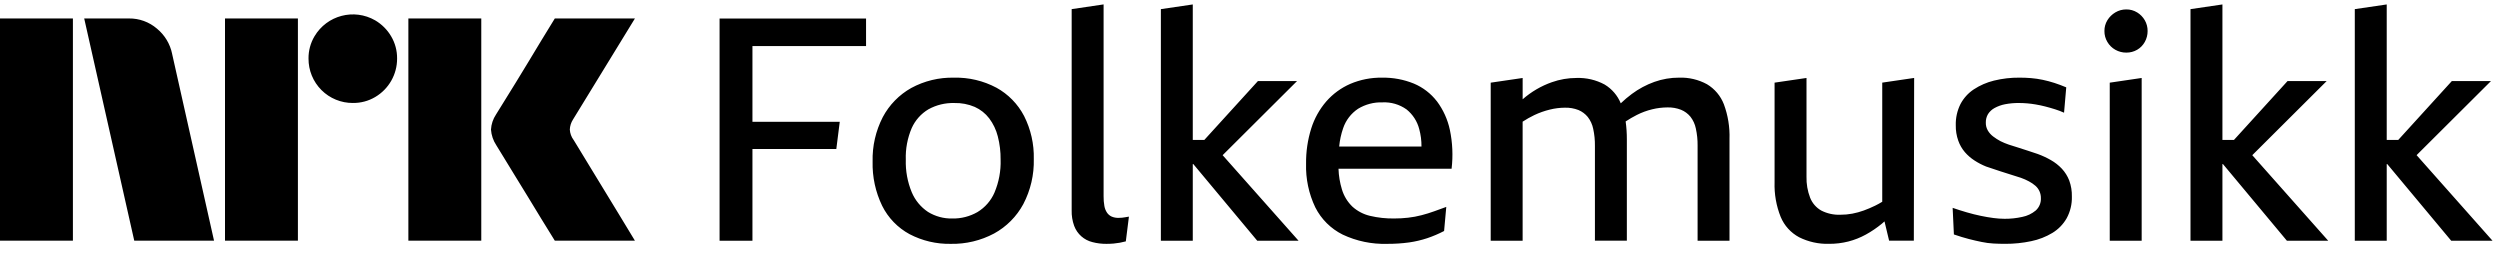
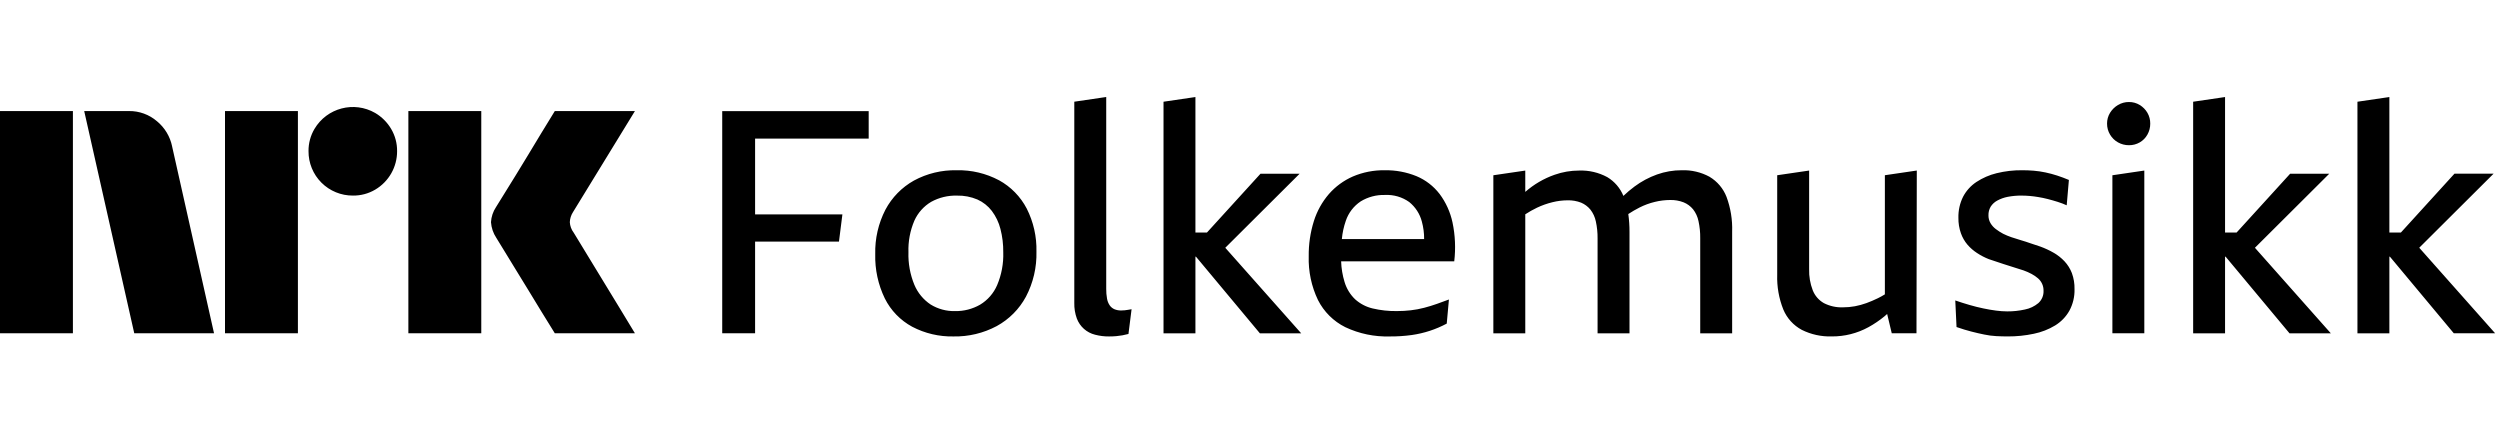
- <svg xmlns="http://www.w3.org/2000/svg" viewBox="0 0 135 14" fill="currentColor">
-   <path d="M0 12.997v-12h3.937v12H0Zm9.294-10.09 2.264 10.09H7.25l-2.703-12h2.416a2.276 2.276 0 0 1 1.513.55c.42.346.71.826.819 1.36Zm2.856 10.09v-12h3.937v12H12.15Zm6.91-7.436a2.383 2.383 0 0 1-2.4-2.4 2.303 2.303 0 0 1 .322-1.2 2.412 2.412 0 0 1 3.278-.862c.356.21.653.506.862.862.215.363.326.778.321 1.2A2.4 2.4 0 0 1 20.26 5.24a2.303 2.303 0 0 1-1.2.32Zm2.992 7.436v-12h3.937v12h-3.937Zm8.922-5.442a9.3 9.3 0 0 1 .253.414c.158.264.364.602.617 1.014a324.42 324.42 0 0 1 1.597 2.62c.247.41.529.876.845 1.394H29.96c-.27-.44-.516-.837-.736-1.192-.22-.355-.453-.738-.7-1.15-.248-.41-.493-.81-.736-1.199-.242-.389-.45-.73-.625-1.022-.175-.293-.296-.49-.363-.592a1.75 1.75 0 0 1-.287-.845c.016-.29.11-.57.27-.811.067-.113.191-.313.372-.6a182.106 182.106 0 0 0 1.37-2.23c.247-.412.48-.798.7-1.159l.735-1.2h4.326l-3.346 5.46a1.078 1.078 0 0 0-.17.54c.012.202.082.396.203.558ZM38.857 12.998h1.775V8.046h4.529l.186-1.47h-4.715v-4.09h6.135V1h-7.91v12ZM53.805 4.735a4.636 4.636 0 0 0-2.29-.541 4.617 4.617 0 0 0-2.307.557 3.898 3.898 0 0 0-1.537 1.572 4.968 4.968 0 0 0-.55 2.4 5.182 5.182 0 0 0 .516 2.391c.323.65.84 1.184 1.478 1.53.688.36 1.455.54 2.231.524a4.765 4.765 0 0 0 2.333-.558 3.94 3.94 0 0 0 1.58-1.589c.392-.75.587-1.587.566-2.433a4.893 4.893 0 0 0-.524-2.324 3.694 3.694 0 0 0-1.496-1.53Zm-.101 5.661c-.19.44-.512.809-.921 1.056a2.622 2.622 0 0 1-1.352.347 2.404 2.404 0 0 1-1.319-.355 2.383 2.383 0 0 1-.878-1.064 4.268 4.268 0 0 1-.321-1.758c-.02-.586.09-1.168.32-1.707.19-.423.506-.778.905-1.014a2.736 2.736 0 0 1 1.394-.338c.38-.01.758.062 1.107.211.306.138.574.35.778.617.218.29.375.62.464.972.106.411.157.835.152 1.26a4.204 4.204 0 0 1-.33 1.773ZM60.582 11.756a1.46 1.46 0 0 1-.177.009.906.906 0 0 1-.372-.068.61.61 0 0 1-.253-.211.92.92 0 0 1-.144-.364 2.784 2.784 0 0 1-.042-.524V.238L57.87.493V11.36c-.008.285.038.569.135.837a1.408 1.408 0 0 0 .989.878c.245.064.498.095.752.093.135 0 .264-.005.389-.016a3.717 3.717 0 0 0 .659-.118l.168-1.336-.203.034a2.93 2.93 0 0 1-.177.025ZM70.038 4.379h-2.112l-2.892 3.177h-.624V.24l-1.723.253v12.506h1.723v-4.14h.028l3.453 4.14h2.231l-4.1-4.619 4.016-4ZM77.592 5.47a3.067 3.067 0 0 0-1.242-.956 4.338 4.338 0 0 0-1.715-.32 4.203 4.203 0 0 0-1.724.337c-.496.217-.937.54-1.293.947a4.137 4.137 0 0 0-.812 1.461 6.109 6.109 0 0 0-.278 1.902 5.118 5.118 0 0 0 .498 2.357c.321.637.84 1.153 1.479 1.47.75.354 1.572.524 2.4.5.398.002.796-.023 1.191-.077.33-.047.655-.124.972-.228a6.31 6.31 0 0 0 .913-.389l.118-1.301c-.214.079-.431.158-.65.236-.22.08-.449.15-.685.212a5.12 5.12 0 0 1-.727.135 6.485 6.485 0 0 1-.743.042 5.334 5.334 0 0 1-1.319-.143 2.168 2.168 0 0 1-.938-.49 2.14 2.14 0 0 1-.574-.939 4.275 4.275 0 0 1-.184-1.115h6.107c.083-.699.052-1.407-.093-2.096a3.95 3.95 0 0 0-.7-1.546Zm-4.259.405a2.391 2.391 0 0 1 1.318-.347c.465-.023.923.111 1.302.38.336.27.576.64.684 1.057.085.308.126.626.123.946h-4.444c.031-.337.103-.669.214-.989.145-.428.427-.796.803-1.047ZM92.177 4.548c-.461-.25-.98-.373-1.505-.355a3.953 3.953 0 0 0-1.335.228 4.706 4.706 0 0 0-1.216.651c-.21.156-.411.325-.6.507a2.119 2.119 0 0 0-.87-1.014 2.977 2.977 0 0 0-1.522-.355c-.452 0-.9.077-1.326.228a4.808 4.808 0 0 0-1.58.924V4.211l-1.725.253V13h1.724V6.57a5.49 5.49 0 0 1 .634-.357 4.38 4.38 0 0 1 .837-.296c.265-.066.537-.1.81-.102.252-.007.502.036.736.127.194.082.365.21.499.372.146.188.248.408.295.642.066.303.097.612.093.921v5.12h1.724V7.524a6.806 6.806 0 0 0-.065-.966c.195-.129.398-.246.606-.352.263-.133.541-.235.828-.304.27-.067.549-.1.828-.102.248-.006.495.037.727.127.197.08.371.208.507.372.147.188.248.408.295.642.066.302.098.611.094.92V13h1.723V7.506a4.918 4.918 0 0 0-.304-1.876 2.178 2.178 0 0 0-.912-1.082ZM101.641 10.895c-.128.077-.254.15-.381.21a6.315 6.315 0 0 1-.616.262 4.04 4.04 0 0 1-.618.17c-.214.04-.432.06-.65.059a2.086 2.086 0 0 1-1.03-.228 1.373 1.373 0 0 1-.6-.693 2.955 2.955 0 0 1-.195-1.14V4.21l-1.724.253v5.374c-.021.641.091 1.28.33 1.876.195.47.547.858.996 1.098.501.25 1.055.372 1.615.356.353.002.705-.04 1.047-.127a4.07 4.07 0 0 0 .938-.372c.305-.167.593-.363.862-.583.05-.04.099-.088.148-.13l.249 1.042h1.335l.017-8.788-1.723.253v6.432ZM111.341 9.111a2.517 2.517 0 0 0-.592-.465 4.574 4.574 0 0 0-.71-.33c-.18-.056-.357-.115-.532-.177a9.423 9.423 0 0 0-.524-.169c-.175-.05-.344-.104-.507-.16a3.705 3.705 0 0 1-.448-.186 2.922 2.922 0 0 1-.397-.254 1.109 1.109 0 0 1-.287-.32.804.804 0 0 1-.11-.423.87.87 0 0 1 .118-.465.97.97 0 0 1 .355-.33c.177-.096.368-.165.566-.203.248-.047.5-.07.752-.067a5.46 5.46 0 0 1 .888.076c.175.029.349.065.523.11.175.044.352.096.533.152.167.052.331.114.49.186l.118-1.369a8.244 8.244 0 0 0-.633-.237 6.367 6.367 0 0 0-.634-.169 5.121 5.121 0 0 0-.634-.093 7.623 7.623 0 0 0-.617-.025 5.572 5.572 0 0 0-1.386.16 3.507 3.507 0 0 0-1.09.474 2.16 2.16 0 0 0-.718.794 2.412 2.412 0 0 0-.253 1.14c-.006.285.04.569.135.837.08.226.2.435.355.617.15.173.323.323.515.448.2.131.412.241.634.33a23.522 23.522 0 0 0 .786.262 40.551 40.551 0 0 1 .743.236c.119.04.234.076.347.11.151.053.298.118.439.194.124.066.24.145.347.237a.87.87 0 0 1 .295.667.847.847 0 0 1-.278.668c-.21.175-.46.294-.727.346-.314.07-.634.104-.955.102a4.701 4.701 0 0 1-.6-.042 8.913 8.913 0 0 1-.693-.119c-.242-.05-.49-.112-.744-.186a15.27 15.27 0 0 1-.768-.244l.067 1.436c.293.101.561.183.803.245s.473.116.693.16c.212.045.426.073.642.085.208.011.42.017.634.017.471.002.942-.046 1.403-.144a3.629 3.629 0 0 0 1.149-.448c.319-.195.584-.468.769-.794.193-.357.289-.76.278-1.166a2.368 2.368 0 0 0-.143-.87 1.985 1.985 0 0 0-.397-.634ZM115.404.67a1.092 1.092 0 0 0-.583-.161 1.137 1.137 0 0 0-.591.16 1.248 1.248 0 0 0-.431.423 1.09 1.09 0 0 0-.16.583 1.13 1.13 0 0 0 .16.592c.103.176.252.322.431.422.18.101.384.154.591.152.205.002.406-.05.583-.152.174-.1.317-.247.414-.422a1.19 1.19 0 0 0 .153-.592 1.147 1.147 0 0 0-.153-.583 1.194 1.194 0 0 0-.414-.423ZM113.926 12.998h1.724V4.21l-1.724.254v8.534ZM125.638 4.379h-2.112l-2.892 3.177h-.623V.24l-1.724.253v12.506h1.724v-4.14h.028l3.453 4.14h2.231l-4.1-4.619 4.015-4ZM132.365 12.998h2.23l-4.099-4.62 4.015-3.999h-2.113l-2.892 3.177h-.623V.24l-1.724.253v12.506h1.724v-4.14h.028l3.454 4.14Z" />
+ <svg xmlns="http://www.w3.org/2000/svg" viewBox="0 0 135 24" fill="currentColor">
+   <path d="M0 17.997v-12h3.937v12H0Zm9.294-10.09 2.264 10.09H7.25l-2.703-12h2.416a2.276 2.276 0 0 1 1.513.55c.42.346.71.826.819 1.36Zm2.856 10.09v-12h3.937v12H12.15Zm6.91-7.436a2.382 2.382 0 0 1-2.4-2.4 2.303 2.303 0 0 1 .322-1.2A2.412 2.412 0 0 1 20.26 6.1c.356.21.653.506.862.862.215.363.326.778.321 1.2a2.4 2.4 0 0 1-1.183 2.079 2.303 2.303 0 0 1-1.2.32Zm2.992 7.436v-12h3.937v12h-3.937Zm8.922-5.442c.01.011.095.15.253.414s.364.602.617 1.014a327.152 327.152 0 0 1 1.597 2.62c.247.41.529.876.845 1.394H29.96c-.27-.44-.516-.837-.736-1.192-.22-.355-.453-.738-.7-1.149-.248-.41-.493-.81-.736-1.2-.242-.389-.45-.73-.625-1.022a18.04 18.04 0 0 0-.363-.592 1.75 1.75 0 0 1-.287-.845c.016-.29.11-.57.27-.811.067-.113.191-.313.372-.6a182.106 182.106 0 0 0 1.37-2.23c.247-.412.48-.798.7-1.159l.735-1.2h4.326l-3.346 5.46a1.079 1.079 0 0 0-.17.54c.012.202.082.396.203.558ZM39 17.998h1.775v-4.952h4.529l.186-1.47h-4.715v-4.09h6.134V6H39v12ZM53.948 9.735a4.637 4.637 0 0 0-2.29-.541 4.617 4.617 0 0 0-2.307.557 3.898 3.898 0 0 0-1.538 1.572 4.967 4.967 0 0 0-.55 2.4 5.182 5.182 0 0 0 .516 2.391c.324.65.84 1.184 1.48 1.53.687.36 1.454.54 2.23.524a4.765 4.765 0 0 0 2.332-.558 3.94 3.94 0 0 0 1.58-1.589c.393-.75.588-1.587.567-2.433a4.895 4.895 0 0 0-.524-2.324 3.694 3.694 0 0 0-1.496-1.53Zm-.102 5.661c-.189.44-.51.809-.92 1.056a2.622 2.622 0 0 1-1.352.347 2.403 2.403 0 0 1-1.319-.355 2.382 2.382 0 0 1-.879-1.064 4.266 4.266 0 0 1-.32-1.758c-.02-.585.09-1.168.32-1.707.19-.423.506-.777.905-1.014a2.735 2.735 0 0 1 1.394-.338c.38-.01.757.063 1.107.211.306.138.574.35.778.617.217.29.375.62.464.972.106.411.157.835.152 1.26a4.203 4.203 0 0 1-.33 1.773ZM60.725 16.756c-.06.006-.118.01-.178.009a.91.91 0 0 1-.371-.068.61.61 0 0 1-.254-.211.916.916 0 0 1-.143-.364 2.777 2.777 0 0 1-.043-.524V5.238l-1.724.254V16.36c-.007.285.04.569.136.837a1.41 1.41 0 0 0 .988.878c.246.064.499.096.752.093.136 0 .265-.005.39-.016a3.704 3.704 0 0 0 .659-.118l.168-1.336-.203.034c-.067.011-.126.02-.177.025ZM70.18 9.38h-2.112l-2.892 3.176h-.623V5.24l-1.723.253v12.506h1.723v-4.14h.028l3.453 4.14h2.231l-4.1-4.619 4.016-4ZM77.735 10.47a3.067 3.067 0 0 0-1.242-.956 4.338 4.338 0 0 0-1.716-.32 4.202 4.202 0 0 0-1.724.337c-.495.217-.936.54-1.292.947a4.136 4.136 0 0 0-.812 1.461 6.109 6.109 0 0 0-.278 1.902 5.118 5.118 0 0 0 .498 2.357c.321.637.84 1.153 1.479 1.47.75.354 1.572.524 2.4.5.398.003.796-.023 1.19-.077a5.704 5.704 0 0 0 1.886-.617l.118-1.301c-.214.079-.431.158-.651.237-.22.078-.448.149-.684.21a5.094 5.094 0 0 1-.727.136 6.437 6.437 0 0 1-.744.042 5.334 5.334 0 0 1-1.318-.143 2.17 2.17 0 0 1-.938-.49 2.14 2.14 0 0 1-.574-.938 4.275 4.275 0 0 1-.185-1.116h6.108c.083-.699.052-1.407-.093-2.096a3.95 3.95 0 0 0-.701-1.546Zm-4.259.405a2.39 2.39 0 0 1 1.318-.347c.464-.023.923.111 1.302.38.336.27.576.64.684 1.057.084.308.126.627.123.946H72.46c.03-.337.103-.669.214-.989.144-.428.427-.796.803-1.047ZM92.32 9.548a2.94 2.94 0 0 0-1.505-.355 3.952 3.952 0 0 0-1.335.228 4.705 4.705 0 0 0-1.216.651c-.21.156-.411.325-.6.507a2.12 2.12 0 0 0-.871-1.014 2.977 2.977 0 0 0-1.521-.355c-.452 0-.9.077-1.327.228a4.812 4.812 0 0 0-1.58.924V9.211l-1.724.253V18h1.724v-6.428c.203-.133.415-.252.634-.357.268-.127.548-.226.836-.296.266-.066.538-.1.812-.102.25-.007.5.036.735.127.193.082.364.21.498.372.147.189.248.408.296.642.066.303.097.612.093.921V18h1.724v-5.476a6.806 6.806 0 0 0-.065-.966c.195-.129.397-.246.606-.352.263-.133.54-.235.828-.304.27-.067.549-.1.828-.102a1.88 1.88 0 0 1 .727.127c.197.08.37.208.507.372.147.188.248.408.295.642.066.302.097.611.093.92V18h1.724v-5.493a4.918 4.918 0 0 0-.304-1.876 2.177 2.177 0 0 0-.913-1.082ZM101.783 15.895c-.127.077-.253.15-.38.21a6.382 6.382 0 0 1-.617.263 4.04 4.04 0 0 1-.617.169c-.214.04-.432.06-.65.059a2.087 2.087 0 0 1-1.031-.228 1.374 1.374 0 0 1-.6-.693 2.955 2.955 0 0 1-.195-1.14V9.21l-1.724.253v5.374c-.02.642.092 1.28.33 1.876.196.47.548.858.997 1.099.5.25 1.055.371 1.614.355a4.062 4.062 0 0 0 1.986-.499c.305-.167.593-.363.862-.583.049-.04.098-.088.148-.13l.249 1.042h1.335l.017-8.788-1.724.253v6.432ZM111.484 14.111a2.539 2.539 0 0 0-.592-.465 4.574 4.574 0 0 0-.71-.33c-.18-.055-.357-.115-.532-.177a9.397 9.397 0 0 0-.524-.169 10.52 10.52 0 0 1-.507-.16 3.709 3.709 0 0 1-.448-.186 2.925 2.925 0 0 1-.397-.254 1.096 1.096 0 0 1-.287-.32.804.804 0 0 1-.11-.423.87.87 0 0 1 .118-.465.962.962 0 0 1 .355-.33c.177-.096.368-.165.566-.203.248-.047.5-.07.752-.067a5.474 5.474 0 0 1 .887.077c.175.028.35.064.524.109.175.044.352.096.533.152.167.052.33.114.49.186l.118-1.369a8.115 8.115 0 0 0-.634-.237 6.276 6.276 0 0 0-.633-.169 5.121 5.121 0 0 0-.634-.093 7.642 7.642 0 0 0-.617-.025 5.573 5.573 0 0 0-1.386.16 3.507 3.507 0 0 0-1.09.474 2.16 2.16 0 0 0-.718.794 2.413 2.413 0 0 0-.254 1.14c-.005.286.041.569.136.837.08.226.2.435.355.617.15.173.323.323.515.448.199.131.412.242.634.33a23.674 23.674 0 0 0 .786.262 40.851 40.851 0 0 1 .743.236c.118.04.234.076.347.11.151.053.298.118.439.194.124.066.24.145.346.237a.86.86 0 0 1 .296.667.848.848 0 0 1-.279.668 1.62 1.62 0 0 1-.726.346c-.314.07-.634.104-.955.102a4.683 4.683 0 0 1-.6-.042 8.864 8.864 0 0 1-.693-.119c-.242-.05-.49-.112-.744-.186a15.853 15.853 0 0 1-.769-.244l.068 1.436c.293.102.56.183.803.245.242.062.473.116.693.16.211.045.426.073.642.085.208.011.419.017.634.017.471.002.941-.046 1.402-.144a3.623 3.623 0 0 0 1.15-.448c.319-.195.584-.468.768-.794.194-.357.29-.76.279-1.166a2.369 2.369 0 0 0-.143-.87 1.985 1.985 0 0 0-.397-.634ZM115.547 5.67a1.092 1.092 0 0 0-.583-.161 1.135 1.135 0 0 0-.591.16 1.248 1.248 0 0 0-.431.423 1.1 1.1 0 0 0-.161.583 1.14 1.14 0 0 0 .161.592c.103.176.252.322.431.422.18.101.384.154.591.152.205.003.406-.05.583-.152.174-.1.317-.247.414-.422.102-.181.154-.385.152-.592a1.136 1.136 0 0 0-.152-.583 1.194 1.194 0 0 0-.414-.422ZM114.069 17.998h1.724V9.21l-1.724.254v8.534ZM125.781 9.38h-2.112l-2.892 3.176h-.624V5.24l-1.723.253v12.506h1.723v-4.14h.029l3.452 4.14h2.231l-4.099-4.619 4.015-4ZM132.507 17.998h2.231l-4.099-4.62 4.015-3.999h-2.113l-2.892 3.177h-.623V5.24l-1.724.253v12.506h1.724v-4.14h.028l3.453 4.14Z" />
</svg>
